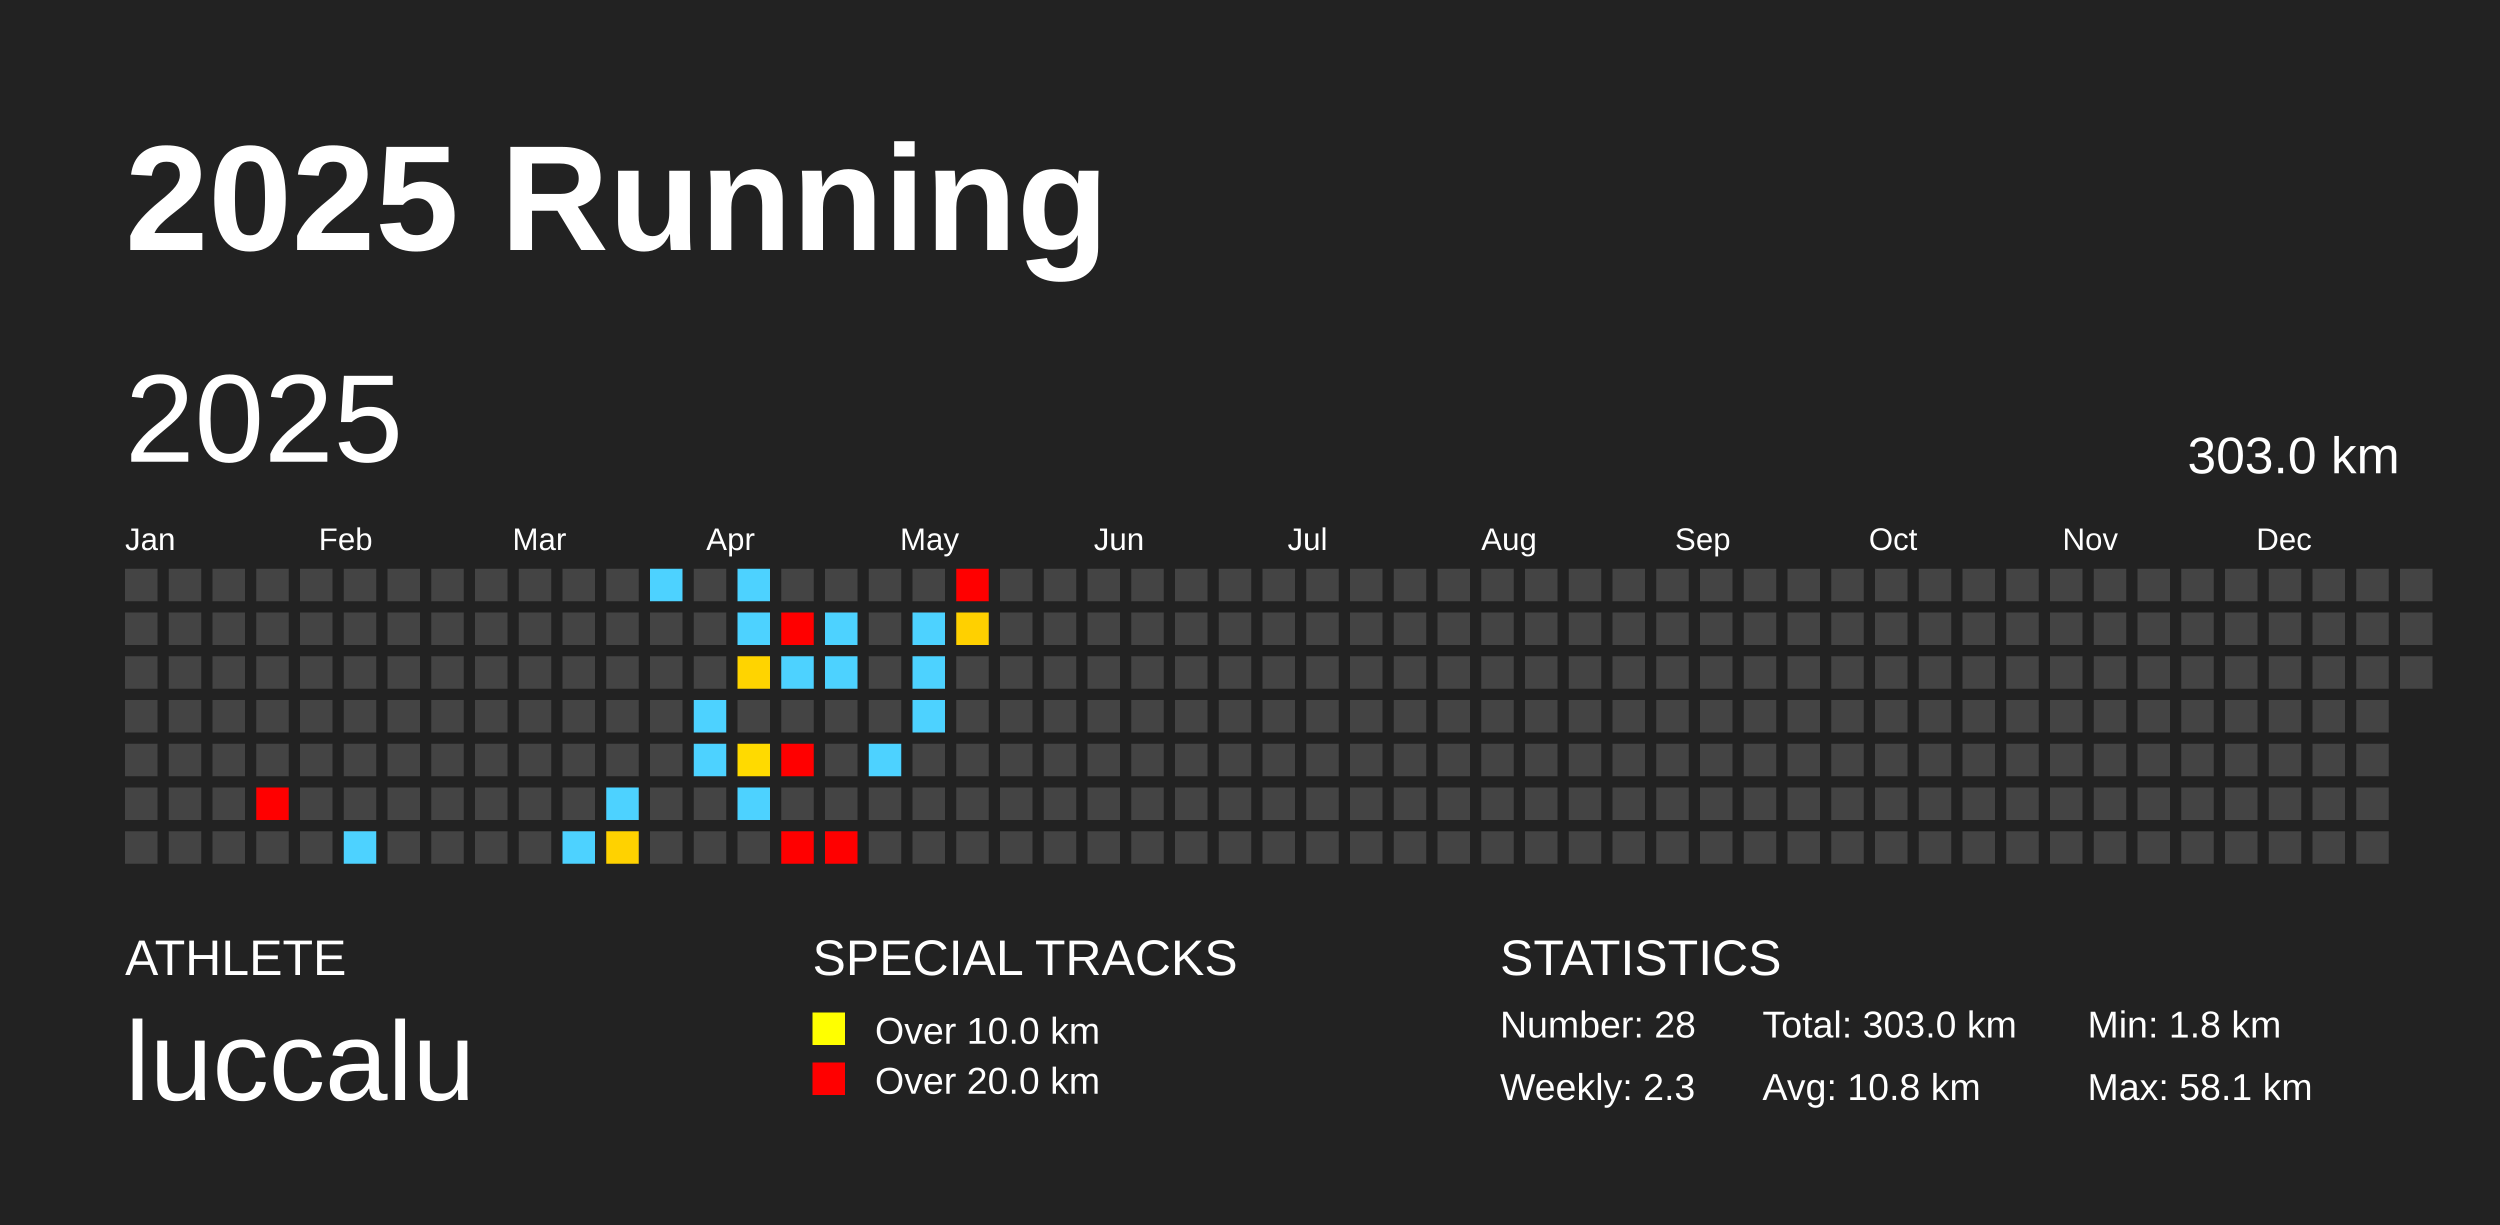
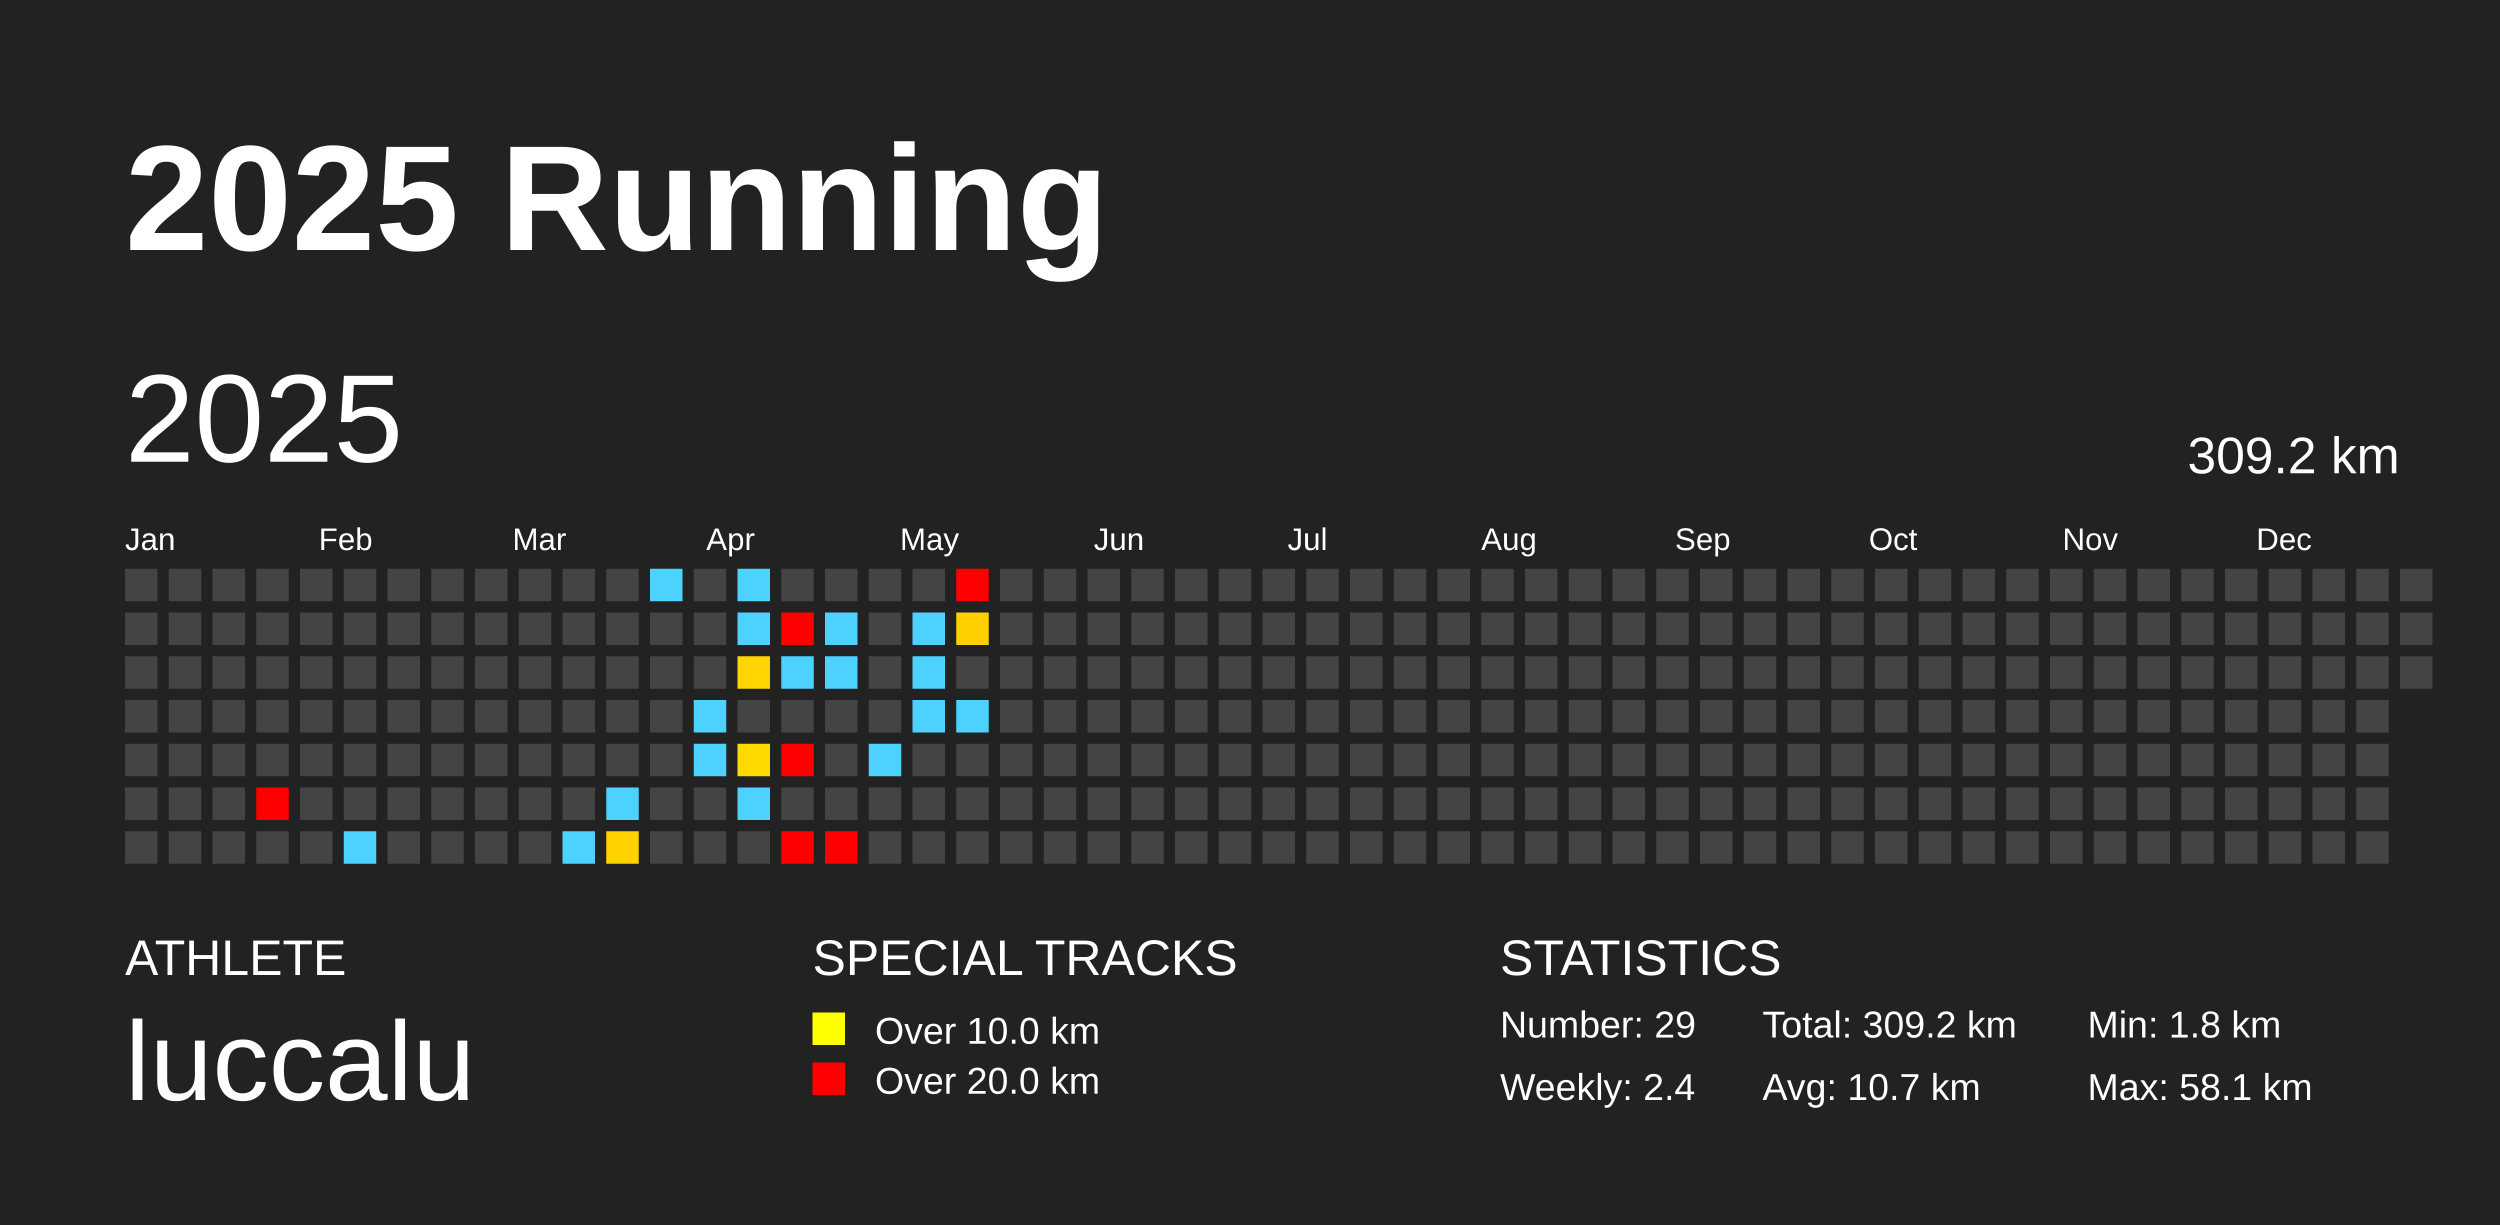
<svg xmlns="http://www.w3.org/2000/svg" baseProfile="full" height="98mm" version="1.1" viewBox="0,0,200,98" width="200mm">
  <defs />
  <rect fill="#222222" height="98" width="200" x="0" y="0" />
  <text fill="#FFFFFF" style="font-size:12px; font-family:Arial; font-weight:bold;" x="10" y="20">2025 Running</text>
  <text fill="#FFFFFF" style="font-size:4px; font-family:Arial" x="10" y="78">ATHLETE</text>
  <text fill="#FFFFFF" style="font-size:9px; font-family:Arial" x="10" y="88">luccalu</text>
  <text fill="#FFFFFF" style="font-size:4px; font-family:Arial" x="65" y="78">SPECIAL TRACKS</text>
  <rect fill="yellow" height="2.6" width="2.6" x="65" y="81" />
  <text fill="#FFFFFF" style="font-size:3px; font-family:Arial" x="70" y="83.5">Over 10.0 km</text>
  <rect fill="red" height="2.6" width="2.6" x="65" y="85" />
  <text fill="#FFFFFF" style="font-size:3px; font-family:Arial" x="70" y="87.5">Over 20.0 km</text>
  <text fill="#FFFFFF" style="font-size:4px; font-family:Arial" x="120" y="78">STATISTICS</text>
-   <text fill="#FFFFFF" style="font-size:3px; font-family:Arial" x="120" y="83">Number: 28</text>
-   <text fill="#FFFFFF" style="font-size:3px; font-family:Arial" x="120" y="88">Weekly: 2.3</text>
-   <text fill="#FFFFFF" style="font-size:3px; font-family:Arial" x="141" y="83">Total: 303.0 km</text>
-   <text fill="#FFFFFF" style="font-size:3px; font-family:Arial" x="141" y="88">Avg: 10.8 km</text>
+   <text fill="#FFFFFF" style="font-size:3px; font-family:Arial" x="120" y="83">Number: 29</text>
+   <text fill="#FFFFFF" style="font-size:3px; font-family:Arial" x="120" y="88">Weekly: 2.4</text>
+   <text fill="#FFFFFF" style="font-size:3px; font-family:Arial" x="141" y="83">Total: 309.2 km</text>
+   <text fill="#FFFFFF" style="font-size:3px; font-family:Arial" x="141" y="88">Avg: 10.7 km</text>
  <text fill="#FFFFFF" style="font-size:3px; font-family:Arial" x="167" y="83">Min: 1.8 km</text>
  <text fill="#FFFFFF" style="font-size:3px; font-family:Arial" x="167" y="88">Max: 58.1 km</text>
  <text dominant-baseline="hanging" fill="#FFFFFF" style="font-size:10.0px; font-family:Arial;" x="10" y="30">2025</text>
-   <text dominant-baseline="hanging" fill="#FFFFFF" style="font-size:4.125px; font-family:Arial;" x="175" y="35">303.0 km</text>
+   <text dominant-baseline="hanging" fill="#FFFFFF" style="font-size:4.125px; font-family:Arial;" x="175" y="35">309.2 km</text>
  <text fill="#FFFFFF" style="font-size:2.5px; font-family:Arial" x="10.0" y="44">Jan</text>
  <text fill="#FFFFFF" style="font-size:2.5px; font-family:Arial" x="25.5" y="44">Feb</text>
  <text fill="#FFFFFF" style="font-size:2.5px; font-family:Arial" x="41.0" y="44">Mar</text>
  <text fill="#FFFFFF" style="font-size:2.5px; font-family:Arial" x="56.5" y="44">Apr</text>
  <text fill="#FFFFFF" style="font-size:2.5px; font-family:Arial" x="72.0" y="44">May</text>
  <text fill="#FFFFFF" style="font-size:2.5px; font-family:Arial" x="87.5" y="44">Jun</text>
  <text fill="#FFFFFF" style="font-size:2.5px; font-family:Arial" x="103.0" y="44">Jul</text>
  <text fill="#FFFFFF" style="font-size:2.5px; font-family:Arial" x="118.5" y="44">Aug</text>
  <text fill="#FFFFFF" style="font-size:2.5px; font-family:Arial" x="134.0" y="44">Sep</text>
  <text fill="#FFFFFF" style="font-size:2.5px; font-family:Arial" x="149.5" y="44">Oct</text>
  <text fill="#FFFFFF" style="font-size:2.5px; font-family:Arial" x="165.0" y="44">Nov</text>
  <text fill="#FFFFFF" style="font-size:2.5px; font-family:Arial" x="180.5" y="44">Dec</text>
  <rect fill="#444444" height="2.6" width="2.6" x="10.0" y="45.5" />
  <rect fill="#444444" height="2.6" width="2.6" x="10.0" y="49.0" />
  <rect fill="#444444" height="2.6" width="2.6" x="10.0" y="52.5" />
  <rect fill="#444444" height="2.6" width="2.6" x="10.0" y="56.0" />
  <rect fill="#444444" height="2.6" width="2.6" x="10.0" y="59.5" />
  <rect fill="#444444" height="2.6" width="2.6" x="10.0" y="63.0" />
  <rect fill="#444444" height="2.6" width="2.6" x="10.0" y="66.5" />
  <rect fill="#444444" height="2.6" width="2.6" x="13.5" y="45.5" />
  <rect fill="#444444" height="2.6" width="2.6" x="13.5" y="49.0" />
  <rect fill="#444444" height="2.6" width="2.6" x="13.5" y="52.5" />
  <rect fill="#444444" height="2.6" width="2.6" x="13.5" y="56.0" />
  <rect fill="#444444" height="2.6" width="2.6" x="13.5" y="59.5" />
  <rect fill="#444444" height="2.6" width="2.6" x="13.5" y="63.0" />
  <rect fill="#444444" height="2.6" width="2.6" x="13.5" y="66.5" />
  <rect fill="#444444" height="2.6" width="2.6" x="17.0" y="45.5" />
  <rect fill="#444444" height="2.6" width="2.6" x="17.0" y="49.0" />
  <rect fill="#444444" height="2.6" width="2.6" x="17.0" y="52.5" />
  <rect fill="#444444" height="2.6" width="2.6" x="17.0" y="56.0" />
  <rect fill="#444444" height="2.6" width="2.6" x="17.0" y="59.5" />
  <rect fill="#444444" height="2.6" width="2.6" x="17.0" y="63.0" />
  <rect fill="#444444" height="2.6" width="2.6" x="17.0" y="66.5" />
  <rect fill="#444444" height="2.6" width="2.6" x="20.5" y="45.5" />
  <rect fill="#444444" height="2.6" width="2.6" x="20.5" y="49.0" />
  <rect fill="#444444" height="2.6" width="2.6" x="20.5" y="52.5" />
  <rect fill="#444444" height="2.6" width="2.6" x="20.5" y="56.0" />
  <rect fill="#444444" height="2.6" width="2.6" x="20.5" y="59.5" />
  <rect fill="red" height="2.6" width="2.6" x="20.5" y="63.0" />
  <rect fill="#444444" height="2.6" width="2.6" x="20.5" y="66.5" />
  <rect fill="#444444" height="2.6" width="2.6" x="24.0" y="45.5" />
  <rect fill="#444444" height="2.6" width="2.6" x="24.0" y="49.0" />
  <rect fill="#444444" height="2.6" width="2.6" x="24.0" y="52.5" />
  <rect fill="#444444" height="2.6" width="2.6" x="24.0" y="56.0" />
  <rect fill="#444444" height="2.6" width="2.6" x="24.0" y="59.5" />
  <rect fill="#444444" height="2.6" width="2.6" x="24.0" y="63.0" />
  <rect fill="#444444" height="2.6" width="2.6" x="24.0" y="66.5" />
  <rect fill="#444444" height="2.6" width="2.6" x="27.5" y="45.5" />
  <rect fill="#444444" height="2.6" width="2.6" x="27.5" y="49.0" />
  <rect fill="#444444" height="2.6" width="2.6" x="27.5" y="52.5" />
  <rect fill="#444444" height="2.6" width="2.6" x="27.5" y="56.0" />
  <rect fill="#444444" height="2.6" width="2.6" x="27.5" y="59.5" />
  <rect fill="#444444" height="2.6" width="2.6" x="27.5" y="63.0" />
  <rect fill="#4dd2ff" height="2.6" width="2.6" x="27.5" y="66.5" />
  <rect fill="#444444" height="2.6" width="2.6" x="31.0" y="45.5" />
  <rect fill="#444444" height="2.6" width="2.6" x="31.0" y="49.0" />
  <rect fill="#444444" height="2.6" width="2.6" x="31.0" y="52.5" />
  <rect fill="#444444" height="2.6" width="2.6" x="31.0" y="56.0" />
  <rect fill="#444444" height="2.6" width="2.6" x="31.0" y="59.5" />
  <rect fill="#444444" height="2.6" width="2.6" x="31.0" y="63.0" />
  <rect fill="#444444" height="2.6" width="2.6" x="31.0" y="66.5" />
  <rect fill="#444444" height="2.6" width="2.6" x="34.5" y="45.5" />
  <rect fill="#444444" height="2.6" width="2.6" x="34.5" y="49.0" />
  <rect fill="#444444" height="2.6" width="2.6" x="34.5" y="52.5" />
  <rect fill="#444444" height="2.6" width="2.6" x="34.5" y="56.0" />
  <rect fill="#444444" height="2.6" width="2.6" x="34.5" y="59.5" />
  <rect fill="#444444" height="2.6" width="2.6" x="34.5" y="63.0" />
  <rect fill="#444444" height="2.6" width="2.6" x="34.5" y="66.5" />
  <rect fill="#444444" height="2.6" width="2.6" x="38.0" y="45.5" />
  <rect fill="#444444" height="2.6" width="2.6" x="38.0" y="49.0" />
  <rect fill="#444444" height="2.6" width="2.6" x="38.0" y="52.5" />
  <rect fill="#444444" height="2.6" width="2.6" x="38.0" y="56.0" />
  <rect fill="#444444" height="2.6" width="2.6" x="38.0" y="59.5" />
  <rect fill="#444444" height="2.6" width="2.6" x="38.0" y="63.0" />
  <rect fill="#444444" height="2.6" width="2.6" x="38.0" y="66.5" />
  <rect fill="#444444" height="2.6" width="2.6" x="41.5" y="45.5" />
  <rect fill="#444444" height="2.6" width="2.6" x="41.5" y="49.0" />
  <rect fill="#444444" height="2.6" width="2.6" x="41.5" y="52.5" />
  <rect fill="#444444" height="2.6" width="2.6" x="41.5" y="56.0" />
  <rect fill="#444444" height="2.6" width="2.6" x="41.5" y="59.5" />
  <rect fill="#444444" height="2.6" width="2.6" x="41.5" y="63.0" />
  <rect fill="#444444" height="2.6" width="2.6" x="41.5" y="66.5" />
  <rect fill="#444444" height="2.6" width="2.6" x="45.0" y="45.5" />
  <rect fill="#444444" height="2.6" width="2.6" x="45.0" y="49.0" />
  <rect fill="#444444" height="2.6" width="2.6" x="45.0" y="52.5" />
  <rect fill="#444444" height="2.6" width="2.6" x="45.0" y="56.0" />
  <rect fill="#444444" height="2.6" width="2.6" x="45.0" y="59.5" />
  <rect fill="#444444" height="2.6" width="2.6" x="45.0" y="63.0" />
  <rect fill="#4dd2ff" height="2.6" width="2.6" x="45.0" y="66.5" />
  <rect fill="#444444" height="2.6" width="2.6" x="48.5" y="45.5" />
  <rect fill="#444444" height="2.6" width="2.6" x="48.5" y="49.0" />
  <rect fill="#444444" height="2.6" width="2.6" x="48.5" y="52.5" />
  <rect fill="#444444" height="2.6" width="2.6" x="48.5" y="56.0" />
  <rect fill="#444444" height="2.6" width="2.6" x="48.5" y="59.5" />
  <rect fill="#4dd2ff" height="2.6" width="2.6" x="48.5" y="63.0" />
  <rect fill="#ffd200" height="2.6" width="2.6" x="48.5" y="66.5" />
  <rect fill="#4dd2ff" height="2.6" width="2.6" x="52.0" y="45.5" />
  <rect fill="#444444" height="2.6" width="2.6" x="52.0" y="49.0" />
  <rect fill="#444444" height="2.6" width="2.6" x="52.0" y="52.5" />
  <rect fill="#444444" height="2.6" width="2.6" x="52.0" y="56.0" />
  <rect fill="#444444" height="2.6" width="2.6" x="52.0" y="59.5" />
  <rect fill="#444444" height="2.6" width="2.6" x="52.0" y="63.0" />
  <rect fill="#444444" height="2.6" width="2.6" x="52.0" y="66.5" />
  <rect fill="#444444" height="2.6" width="2.6" x="55.5" y="45.5" />
  <rect fill="#444444" height="2.6" width="2.6" x="55.5" y="49.0" />
  <rect fill="#444444" height="2.6" width="2.6" x="55.5" y="52.5" />
  <rect fill="#4dd2ff" height="2.6" width="2.6" x="55.5" y="56.0" />
  <rect fill="#4dd2ff" height="2.6" width="2.6" x="55.5" y="59.5" />
  <rect fill="#444444" height="2.6" width="2.6" x="55.5" y="63.0" />
  <rect fill="#444444" height="2.6" width="2.6" x="55.5" y="66.5" />
  <rect fill="#4dd2ff" height="2.6" width="2.6" x="59.0" y="45.5" />
  <rect fill="#4dd2ff" height="2.6" width="2.6" x="59.0" y="49.0" />
  <rect fill="#ffd400" height="2.6" width="2.6" x="59.0" y="52.5" />
  <rect fill="#444444" height="2.6" width="2.6" x="59.0" y="56.0" />
  <rect fill="#ffda00" height="2.6" width="2.6" x="59.0" y="59.5" />
  <rect fill="#4dd2ff" height="2.6" width="2.6" x="59.0" y="63.0" />
  <rect fill="#444444" height="2.6" width="2.6" x="59.0" y="66.5" />
  <rect fill="#444444" height="2.6" width="2.6" x="62.5" y="45.5" />
  <rect fill="red" height="2.6" width="2.6" x="62.5" y="49.0" />
  <rect fill="#4dd2ff" height="2.6" width="2.6" x="62.5" y="52.5" />
  <rect fill="#444444" height="2.6" width="2.6" x="62.5" y="56.0" />
  <rect fill="red" height="2.6" width="2.6" x="62.5" y="59.5" />
  <rect fill="#444444" height="2.6" width="2.6" x="62.5" y="63.0" />
  <rect fill="red" height="2.6" width="2.6" x="62.5" y="66.5" />
  <rect fill="#444444" height="2.6" width="2.6" x="66.0" y="45.5" />
  <rect fill="#4dd2ff" height="2.6" width="2.6" x="66.0" y="49.0" />
  <rect fill="#4dd2ff" height="2.6" width="2.6" x="66.0" y="52.5" />
  <rect fill="#444444" height="2.6" width="2.6" x="66.0" y="56.0" />
  <rect fill="#444444" height="2.6" width="2.6" x="66.0" y="59.5" />
  <rect fill="#444444" height="2.6" width="2.6" x="66.0" y="63.0" />
  <rect fill="red" height="2.6" width="2.6" x="66.0" y="66.5" />
  <rect fill="#444444" height="2.6" width="2.6" x="69.5" y="45.5" />
  <rect fill="#444444" height="2.6" width="2.6" x="69.5" y="49.0" />
  <rect fill="#444444" height="2.6" width="2.6" x="69.5" y="52.5" />
  <rect fill="#444444" height="2.6" width="2.6" x="69.5" y="56.0" />
  <rect fill="#4dd2ff" height="2.6" width="2.6" x="69.5" y="59.5" />
  <rect fill="#444444" height="2.6" width="2.6" x="69.5" y="63.0" />
  <rect fill="#444444" height="2.6" width="2.6" x="69.5" y="66.5" />
  <rect fill="#444444" height="2.6" width="2.6" x="73.0" y="45.5" />
  <rect fill="#4dd2ff" height="2.6" width="2.6" x="73.0" y="49.0" />
  <rect fill="#4dd2ff" height="2.6" width="2.6" x="73.0" y="52.5" />
  <rect fill="#4dd2ff" height="2.6" width="2.6" x="73.0" y="56.0" />
  <rect fill="#444444" height="2.6" width="2.6" x="73.0" y="59.5" />
  <rect fill="#444444" height="2.6" width="2.6" x="73.0" y="63.0" />
  <rect fill="#444444" height="2.6" width="2.6" x="73.0" y="66.5" />
  <rect fill="red" height="2.6" width="2.6" x="76.5" y="45.5" />
  <rect fill="#ffd000" height="2.6" width="2.6" x="76.5" y="49.0" />
  <rect fill="#444444" height="2.6" width="2.6" x="76.5" y="52.5" />
-   <rect fill="#444444" height="2.6" width="2.6" x="76.5" y="56.0" />
+   <rect fill="#4dd2ff" height="2.6" width="2.6" x="76.5" y="56.0" />
  <rect fill="#444444" height="2.6" width="2.6" x="76.5" y="59.5" />
  <rect fill="#444444" height="2.6" width="2.6" x="76.5" y="63.0" />
  <rect fill="#444444" height="2.6" width="2.6" x="76.5" y="66.5" />
  <rect fill="#444444" height="2.6" width="2.6" x="80.0" y="45.5" />
  <rect fill="#444444" height="2.6" width="2.6" x="80.0" y="49.0" />
  <rect fill="#444444" height="2.6" width="2.6" x="80.0" y="52.5" />
  <rect fill="#444444" height="2.6" width="2.6" x="80.0" y="56.0" />
  <rect fill="#444444" height="2.6" width="2.6" x="80.0" y="59.5" />
  <rect fill="#444444" height="2.6" width="2.6" x="80.0" y="63.0" />
  <rect fill="#444444" height="2.6" width="2.6" x="80.0" y="66.5" />
  <rect fill="#444444" height="2.6" width="2.6" x="83.5" y="45.5" />
  <rect fill="#444444" height="2.6" width="2.6" x="83.5" y="49.0" />
  <rect fill="#444444" height="2.6" width="2.6" x="83.5" y="52.5" />
  <rect fill="#444444" height="2.6" width="2.6" x="83.5" y="56.0" />
  <rect fill="#444444" height="2.6" width="2.6" x="83.5" y="59.5" />
  <rect fill="#444444" height="2.6" width="2.6" x="83.5" y="63.0" />
  <rect fill="#444444" height="2.6" width="2.6" x="83.5" y="66.5" />
  <rect fill="#444444" height="2.6" width="2.6" x="87.0" y="45.5" />
  <rect fill="#444444" height="2.6" width="2.6" x="87.0" y="49.0" />
  <rect fill="#444444" height="2.6" width="2.6" x="87.0" y="52.5" />
  <rect fill="#444444" height="2.6" width="2.6" x="87.0" y="56.0" />
  <rect fill="#444444" height="2.6" width="2.6" x="87.0" y="59.5" />
  <rect fill="#444444" height="2.6" width="2.6" x="87.0" y="63.0" />
  <rect fill="#444444" height="2.6" width="2.6" x="87.0" y="66.5" />
  <rect fill="#444444" height="2.6" width="2.6" x="90.5" y="45.5" />
  <rect fill="#444444" height="2.6" width="2.6" x="90.5" y="49.0" />
  <rect fill="#444444" height="2.6" width="2.6" x="90.5" y="52.5" />
  <rect fill="#444444" height="2.6" width="2.6" x="90.5" y="56.0" />
  <rect fill="#444444" height="2.6" width="2.6" x="90.5" y="59.5" />
  <rect fill="#444444" height="2.6" width="2.6" x="90.5" y="63.0" />
  <rect fill="#444444" height="2.6" width="2.6" x="90.5" y="66.5" />
  <rect fill="#444444" height="2.6" width="2.6" x="94.0" y="45.5" />
  <rect fill="#444444" height="2.6" width="2.6" x="94.0" y="49.0" />
  <rect fill="#444444" height="2.6" width="2.6" x="94.0" y="52.5" />
  <rect fill="#444444" height="2.6" width="2.6" x="94.0" y="56.0" />
  <rect fill="#444444" height="2.6" width="2.6" x="94.0" y="59.5" />
  <rect fill="#444444" height="2.6" width="2.6" x="94.0" y="63.0" />
  <rect fill="#444444" height="2.6" width="2.6" x="94.0" y="66.5" />
  <rect fill="#444444" height="2.6" width="2.6" x="97.5" y="45.5" />
  <rect fill="#444444" height="2.6" width="2.6" x="97.5" y="49.0" />
  <rect fill="#444444" height="2.6" width="2.6" x="97.5" y="52.5" />
  <rect fill="#444444" height="2.6" width="2.6" x="97.5" y="56.0" />
  <rect fill="#444444" height="2.6" width="2.6" x="97.5" y="59.5" />
  <rect fill="#444444" height="2.6" width="2.6" x="97.5" y="63.0" />
  <rect fill="#444444" height="2.6" width="2.6" x="97.5" y="66.5" />
  <rect fill="#444444" height="2.6" width="2.6" x="101.0" y="45.5" />
  <rect fill="#444444" height="2.6" width="2.6" x="101.0" y="49.0" />
  <rect fill="#444444" height="2.6" width="2.6" x="101.0" y="52.5" />
  <rect fill="#444444" height="2.6" width="2.6" x="101.0" y="56.0" />
  <rect fill="#444444" height="2.6" width="2.6" x="101.0" y="59.5" />
  <rect fill="#444444" height="2.6" width="2.6" x="101.0" y="63.0" />
  <rect fill="#444444" height="2.6" width="2.6" x="101.0" y="66.5" />
  <rect fill="#444444" height="2.6" width="2.6" x="104.5" y="45.5" />
  <rect fill="#444444" height="2.6" width="2.6" x="104.5" y="49.0" />
  <rect fill="#444444" height="2.6" width="2.6" x="104.5" y="52.5" />
  <rect fill="#444444" height="2.6" width="2.6" x="104.5" y="56.0" />
  <rect fill="#444444" height="2.6" width="2.6" x="104.5" y="59.5" />
  <rect fill="#444444" height="2.6" width="2.6" x="104.5" y="63.0" />
  <rect fill="#444444" height="2.6" width="2.6" x="104.5" y="66.5" />
  <rect fill="#444444" height="2.6" width="2.6" x="108.0" y="45.5" />
  <rect fill="#444444" height="2.6" width="2.6" x="108.0" y="49.0" />
  <rect fill="#444444" height="2.6" width="2.6" x="108.0" y="52.5" />
  <rect fill="#444444" height="2.6" width="2.6" x="108.0" y="56.0" />
  <rect fill="#444444" height="2.6" width="2.6" x="108.0" y="59.5" />
  <rect fill="#444444" height="2.6" width="2.6" x="108.0" y="63.0" />
  <rect fill="#444444" height="2.6" width="2.6" x="108.0" y="66.5" />
  <rect fill="#444444" height="2.6" width="2.6" x="111.5" y="45.5" />
  <rect fill="#444444" height="2.6" width="2.6" x="111.5" y="49.0" />
  <rect fill="#444444" height="2.6" width="2.6" x="111.5" y="52.5" />
  <rect fill="#444444" height="2.6" width="2.6" x="111.5" y="56.0" />
  <rect fill="#444444" height="2.6" width="2.6" x="111.5" y="59.5" />
  <rect fill="#444444" height="2.6" width="2.6" x="111.5" y="63.0" />
  <rect fill="#444444" height="2.6" width="2.6" x="111.5" y="66.5" />
  <rect fill="#444444" height="2.6" width="2.6" x="115.0" y="45.5" />
  <rect fill="#444444" height="2.6" width="2.6" x="115.0" y="49.0" />
  <rect fill="#444444" height="2.6" width="2.6" x="115.0" y="52.5" />
  <rect fill="#444444" height="2.6" width="2.6" x="115.0" y="56.0" />
  <rect fill="#444444" height="2.6" width="2.6" x="115.0" y="59.5" />
  <rect fill="#444444" height="2.6" width="2.6" x="115.0" y="63.0" />
  <rect fill="#444444" height="2.6" width="2.6" x="115.0" y="66.5" />
  <rect fill="#444444" height="2.6" width="2.6" x="118.5" y="45.5" />
  <rect fill="#444444" height="2.6" width="2.6" x="118.5" y="49.0" />
  <rect fill="#444444" height="2.6" width="2.6" x="118.5" y="52.5" />
  <rect fill="#444444" height="2.6" width="2.6" x="118.5" y="56.0" />
  <rect fill="#444444" height="2.6" width="2.6" x="118.5" y="59.5" />
  <rect fill="#444444" height="2.6" width="2.6" x="118.5" y="63.0" />
  <rect fill="#444444" height="2.6" width="2.6" x="118.5" y="66.5" />
  <rect fill="#444444" height="2.6" width="2.6" x="122.0" y="45.5" />
  <rect fill="#444444" height="2.6" width="2.6" x="122.0" y="49.0" />
  <rect fill="#444444" height="2.6" width="2.6" x="122.0" y="52.5" />
  <rect fill="#444444" height="2.6" width="2.6" x="122.0" y="56.0" />
  <rect fill="#444444" height="2.6" width="2.6" x="122.0" y="59.5" />
  <rect fill="#444444" height="2.6" width="2.6" x="122.0" y="63.0" />
  <rect fill="#444444" height="2.6" width="2.6" x="122.0" y="66.5" />
  <rect fill="#444444" height="2.6" width="2.6" x="125.5" y="45.5" />
  <rect fill="#444444" height="2.6" width="2.6" x="125.5" y="49.0" />
  <rect fill="#444444" height="2.6" width="2.6" x="125.5" y="52.5" />
  <rect fill="#444444" height="2.6" width="2.6" x="125.5" y="56.0" />
  <rect fill="#444444" height="2.6" width="2.6" x="125.5" y="59.5" />
  <rect fill="#444444" height="2.6" width="2.6" x="125.5" y="63.0" />
  <rect fill="#444444" height="2.6" width="2.6" x="125.5" y="66.5" />
  <rect fill="#444444" height="2.6" width="2.6" x="129.0" y="45.5" />
  <rect fill="#444444" height="2.6" width="2.6" x="129.0" y="49.0" />
  <rect fill="#444444" height="2.6" width="2.6" x="129.0" y="52.5" />
  <rect fill="#444444" height="2.6" width="2.6" x="129.0" y="56.0" />
  <rect fill="#444444" height="2.6" width="2.6" x="129.0" y="59.5" />
  <rect fill="#444444" height="2.6" width="2.6" x="129.0" y="63.0" />
  <rect fill="#444444" height="2.6" width="2.6" x="129.0" y="66.5" />
  <rect fill="#444444" height="2.6" width="2.6" x="132.5" y="45.5" />
  <rect fill="#444444" height="2.6" width="2.6" x="132.5" y="49.0" />
  <rect fill="#444444" height="2.6" width="2.6" x="132.5" y="52.5" />
  <rect fill="#444444" height="2.6" width="2.6" x="132.5" y="56.0" />
  <rect fill="#444444" height="2.6" width="2.6" x="132.5" y="59.5" />
  <rect fill="#444444" height="2.6" width="2.6" x="132.5" y="63.0" />
  <rect fill="#444444" height="2.6" width="2.6" x="132.5" y="66.5" />
  <rect fill="#444444" height="2.6" width="2.6" x="136.0" y="45.5" />
  <rect fill="#444444" height="2.6" width="2.6" x="136.0" y="49.0" />
  <rect fill="#444444" height="2.6" width="2.6" x="136.0" y="52.5" />
  <rect fill="#444444" height="2.6" width="2.6" x="136.0" y="56.0" />
  <rect fill="#444444" height="2.6" width="2.6" x="136.0" y="59.5" />
  <rect fill="#444444" height="2.6" width="2.6" x="136.0" y="63.0" />
  <rect fill="#444444" height="2.6" width="2.6" x="136.0" y="66.5" />
  <rect fill="#444444" height="2.6" width="2.6" x="139.5" y="45.5" />
  <rect fill="#444444" height="2.6" width="2.6" x="139.5" y="49.0" />
  <rect fill="#444444" height="2.6" width="2.6" x="139.5" y="52.5" />
  <rect fill="#444444" height="2.6" width="2.6" x="139.5" y="56.0" />
  <rect fill="#444444" height="2.6" width="2.6" x="139.5" y="59.5" />
  <rect fill="#444444" height="2.6" width="2.6" x="139.5" y="63.0" />
  <rect fill="#444444" height="2.6" width="2.6" x="139.5" y="66.5" />
  <rect fill="#444444" height="2.6" width="2.6" x="143.0" y="45.5" />
  <rect fill="#444444" height="2.6" width="2.6" x="143.0" y="49.0" />
  <rect fill="#444444" height="2.6" width="2.6" x="143.0" y="52.5" />
  <rect fill="#444444" height="2.6" width="2.6" x="143.0" y="56.0" />
  <rect fill="#444444" height="2.6" width="2.6" x="143.0" y="59.5" />
  <rect fill="#444444" height="2.6" width="2.6" x="143.0" y="63.0" />
  <rect fill="#444444" height="2.6" width="2.6" x="143.0" y="66.5" />
  <rect fill="#444444" height="2.6" width="2.6" x="146.5" y="45.5" />
  <rect fill="#444444" height="2.6" width="2.6" x="146.5" y="49.0" />
  <rect fill="#444444" height="2.6" width="2.6" x="146.5" y="52.5" />
  <rect fill="#444444" height="2.6" width="2.6" x="146.5" y="56.0" />
  <rect fill="#444444" height="2.6" width="2.6" x="146.5" y="59.5" />
  <rect fill="#444444" height="2.6" width="2.6" x="146.5" y="63.0" />
  <rect fill="#444444" height="2.6" width="2.6" x="146.5" y="66.5" />
  <rect fill="#444444" height="2.6" width="2.6" x="150.0" y="45.5" />
  <rect fill="#444444" height="2.6" width="2.6" x="150.0" y="49.0" />
  <rect fill="#444444" height="2.6" width="2.6" x="150.0" y="52.5" />
  <rect fill="#444444" height="2.6" width="2.6" x="150.0" y="56.0" />
  <rect fill="#444444" height="2.6" width="2.6" x="150.0" y="59.5" />
  <rect fill="#444444" height="2.6" width="2.6" x="150.0" y="63.0" />
  <rect fill="#444444" height="2.6" width="2.6" x="150.0" y="66.5" />
  <rect fill="#444444" height="2.6" width="2.6" x="153.5" y="45.5" />
  <rect fill="#444444" height="2.6" width="2.6" x="153.5" y="49.0" />
  <rect fill="#444444" height="2.6" width="2.6" x="153.5" y="52.5" />
  <rect fill="#444444" height="2.6" width="2.6" x="153.5" y="56.0" />
  <rect fill="#444444" height="2.6" width="2.6" x="153.5" y="59.5" />
  <rect fill="#444444" height="2.6" width="2.6" x="153.5" y="63.0" />
  <rect fill="#444444" height="2.6" width="2.6" x="153.5" y="66.5" />
  <rect fill="#444444" height="2.6" width="2.6" x="157.0" y="45.5" />
  <rect fill="#444444" height="2.6" width="2.6" x="157.0" y="49.0" />
  <rect fill="#444444" height="2.6" width="2.6" x="157.0" y="52.5" />
  <rect fill="#444444" height="2.6" width="2.6" x="157.0" y="56.0" />
  <rect fill="#444444" height="2.6" width="2.6" x="157.0" y="59.5" />
  <rect fill="#444444" height="2.6" width="2.6" x="157.0" y="63.0" />
  <rect fill="#444444" height="2.6" width="2.6" x="157.0" y="66.5" />
  <rect fill="#444444" height="2.6" width="2.6" x="160.5" y="45.5" />
  <rect fill="#444444" height="2.6" width="2.6" x="160.5" y="49.0" />
  <rect fill="#444444" height="2.6" width="2.6" x="160.5" y="52.5" />
  <rect fill="#444444" height="2.6" width="2.6" x="160.5" y="56.0" />
  <rect fill="#444444" height="2.6" width="2.6" x="160.5" y="59.5" />
  <rect fill="#444444" height="2.6" width="2.6" x="160.5" y="63.0" />
  <rect fill="#444444" height="2.6" width="2.6" x="160.5" y="66.5" />
  <rect fill="#444444" height="2.6" width="2.6" x="164.0" y="45.5" />
  <rect fill="#444444" height="2.6" width="2.6" x="164.0" y="49.0" />
  <rect fill="#444444" height="2.6" width="2.6" x="164.0" y="52.5" />
  <rect fill="#444444" height="2.6" width="2.6" x="164.0" y="56.0" />
  <rect fill="#444444" height="2.6" width="2.6" x="164.0" y="59.5" />
  <rect fill="#444444" height="2.6" width="2.6" x="164.0" y="63.0" />
  <rect fill="#444444" height="2.6" width="2.6" x="164.0" y="66.5" />
  <rect fill="#444444" height="2.6" width="2.6" x="167.5" y="45.5" />
  <rect fill="#444444" height="2.6" width="2.6" x="167.5" y="49.0" />
  <rect fill="#444444" height="2.6" width="2.6" x="167.5" y="52.5" />
  <rect fill="#444444" height="2.6" width="2.6" x="167.5" y="56.0" />
  <rect fill="#444444" height="2.6" width="2.6" x="167.5" y="59.5" />
  <rect fill="#444444" height="2.6" width="2.6" x="167.5" y="63.0" />
  <rect fill="#444444" height="2.6" width="2.6" x="167.5" y="66.5" />
  <rect fill="#444444" height="2.6" width="2.6" x="171.0" y="45.5" />
  <rect fill="#444444" height="2.6" width="2.6" x="171.0" y="49.0" />
  <rect fill="#444444" height="2.6" width="2.6" x="171.0" y="52.5" />
  <rect fill="#444444" height="2.6" width="2.6" x="171.0" y="56.0" />
  <rect fill="#444444" height="2.6" width="2.6" x="171.0" y="59.5" />
  <rect fill="#444444" height="2.6" width="2.6" x="171.0" y="63.0" />
  <rect fill="#444444" height="2.6" width="2.6" x="171.0" y="66.5" />
  <rect fill="#444444" height="2.6" width="2.6" x="174.5" y="45.5" />
  <rect fill="#444444" height="2.6" width="2.6" x="174.5" y="49.0" />
  <rect fill="#444444" height="2.6" width="2.6" x="174.5" y="52.5" />
  <rect fill="#444444" height="2.6" width="2.6" x="174.5" y="56.0" />
  <rect fill="#444444" height="2.6" width="2.6" x="174.5" y="59.5" />
  <rect fill="#444444" height="2.6" width="2.6" x="174.5" y="63.0" />
  <rect fill="#444444" height="2.6" width="2.6" x="174.5" y="66.5" />
  <rect fill="#444444" height="2.6" width="2.6" x="178.0" y="45.5" />
  <rect fill="#444444" height="2.6" width="2.6" x="178.0" y="49.0" />
  <rect fill="#444444" height="2.6" width="2.6" x="178.0" y="52.5" />
  <rect fill="#444444" height="2.6" width="2.6" x="178.0" y="56.0" />
  <rect fill="#444444" height="2.6" width="2.6" x="178.0" y="59.5" />
  <rect fill="#444444" height="2.6" width="2.6" x="178.0" y="63.0" />
  <rect fill="#444444" height="2.6" width="2.6" x="178.0" y="66.5" />
  <rect fill="#444444" height="2.6" width="2.6" x="181.5" y="45.5" />
  <rect fill="#444444" height="2.6" width="2.6" x="181.5" y="49.0" />
  <rect fill="#444444" height="2.6" width="2.6" x="181.5" y="52.5" />
  <rect fill="#444444" height="2.6" width="2.6" x="181.5" y="56.0" />
  <rect fill="#444444" height="2.6" width="2.6" x="181.5" y="59.5" />
  <rect fill="#444444" height="2.6" width="2.6" x="181.5" y="63.0" />
  <rect fill="#444444" height="2.6" width="2.6" x="181.5" y="66.5" />
  <rect fill="#444444" height="2.6" width="2.6" x="185.0" y="45.5" />
  <rect fill="#444444" height="2.6" width="2.6" x="185.0" y="49.0" />
  <rect fill="#444444" height="2.6" width="2.6" x="185.0" y="52.5" />
  <rect fill="#444444" height="2.6" width="2.6" x="185.0" y="56.0" />
  <rect fill="#444444" height="2.6" width="2.6" x="185.0" y="59.5" />
  <rect fill="#444444" height="2.6" width="2.6" x="185.0" y="63.0" />
  <rect fill="#444444" height="2.6" width="2.6" x="185.0" y="66.5" />
  <rect fill="#444444" height="2.6" width="2.6" x="188.5" y="45.5" />
  <rect fill="#444444" height="2.6" width="2.6" x="188.5" y="49.0" />
  <rect fill="#444444" height="2.6" width="2.6" x="188.5" y="52.5" />
  <rect fill="#444444" height="2.6" width="2.6" x="188.5" y="56.0" />
  <rect fill="#444444" height="2.6" width="2.6" x="188.5" y="59.5" />
  <rect fill="#444444" height="2.6" width="2.6" x="188.5" y="63.0" />
  <rect fill="#444444" height="2.6" width="2.6" x="188.5" y="66.5" />
  <rect fill="#444444" height="2.6" width="2.6" x="192.0" y="45.5" />
  <rect fill="#444444" height="2.6" width="2.6" x="192.0" y="49.0" />
  <rect fill="#444444" height="2.6" width="2.6" x="192.0" y="52.5" />
</svg>
